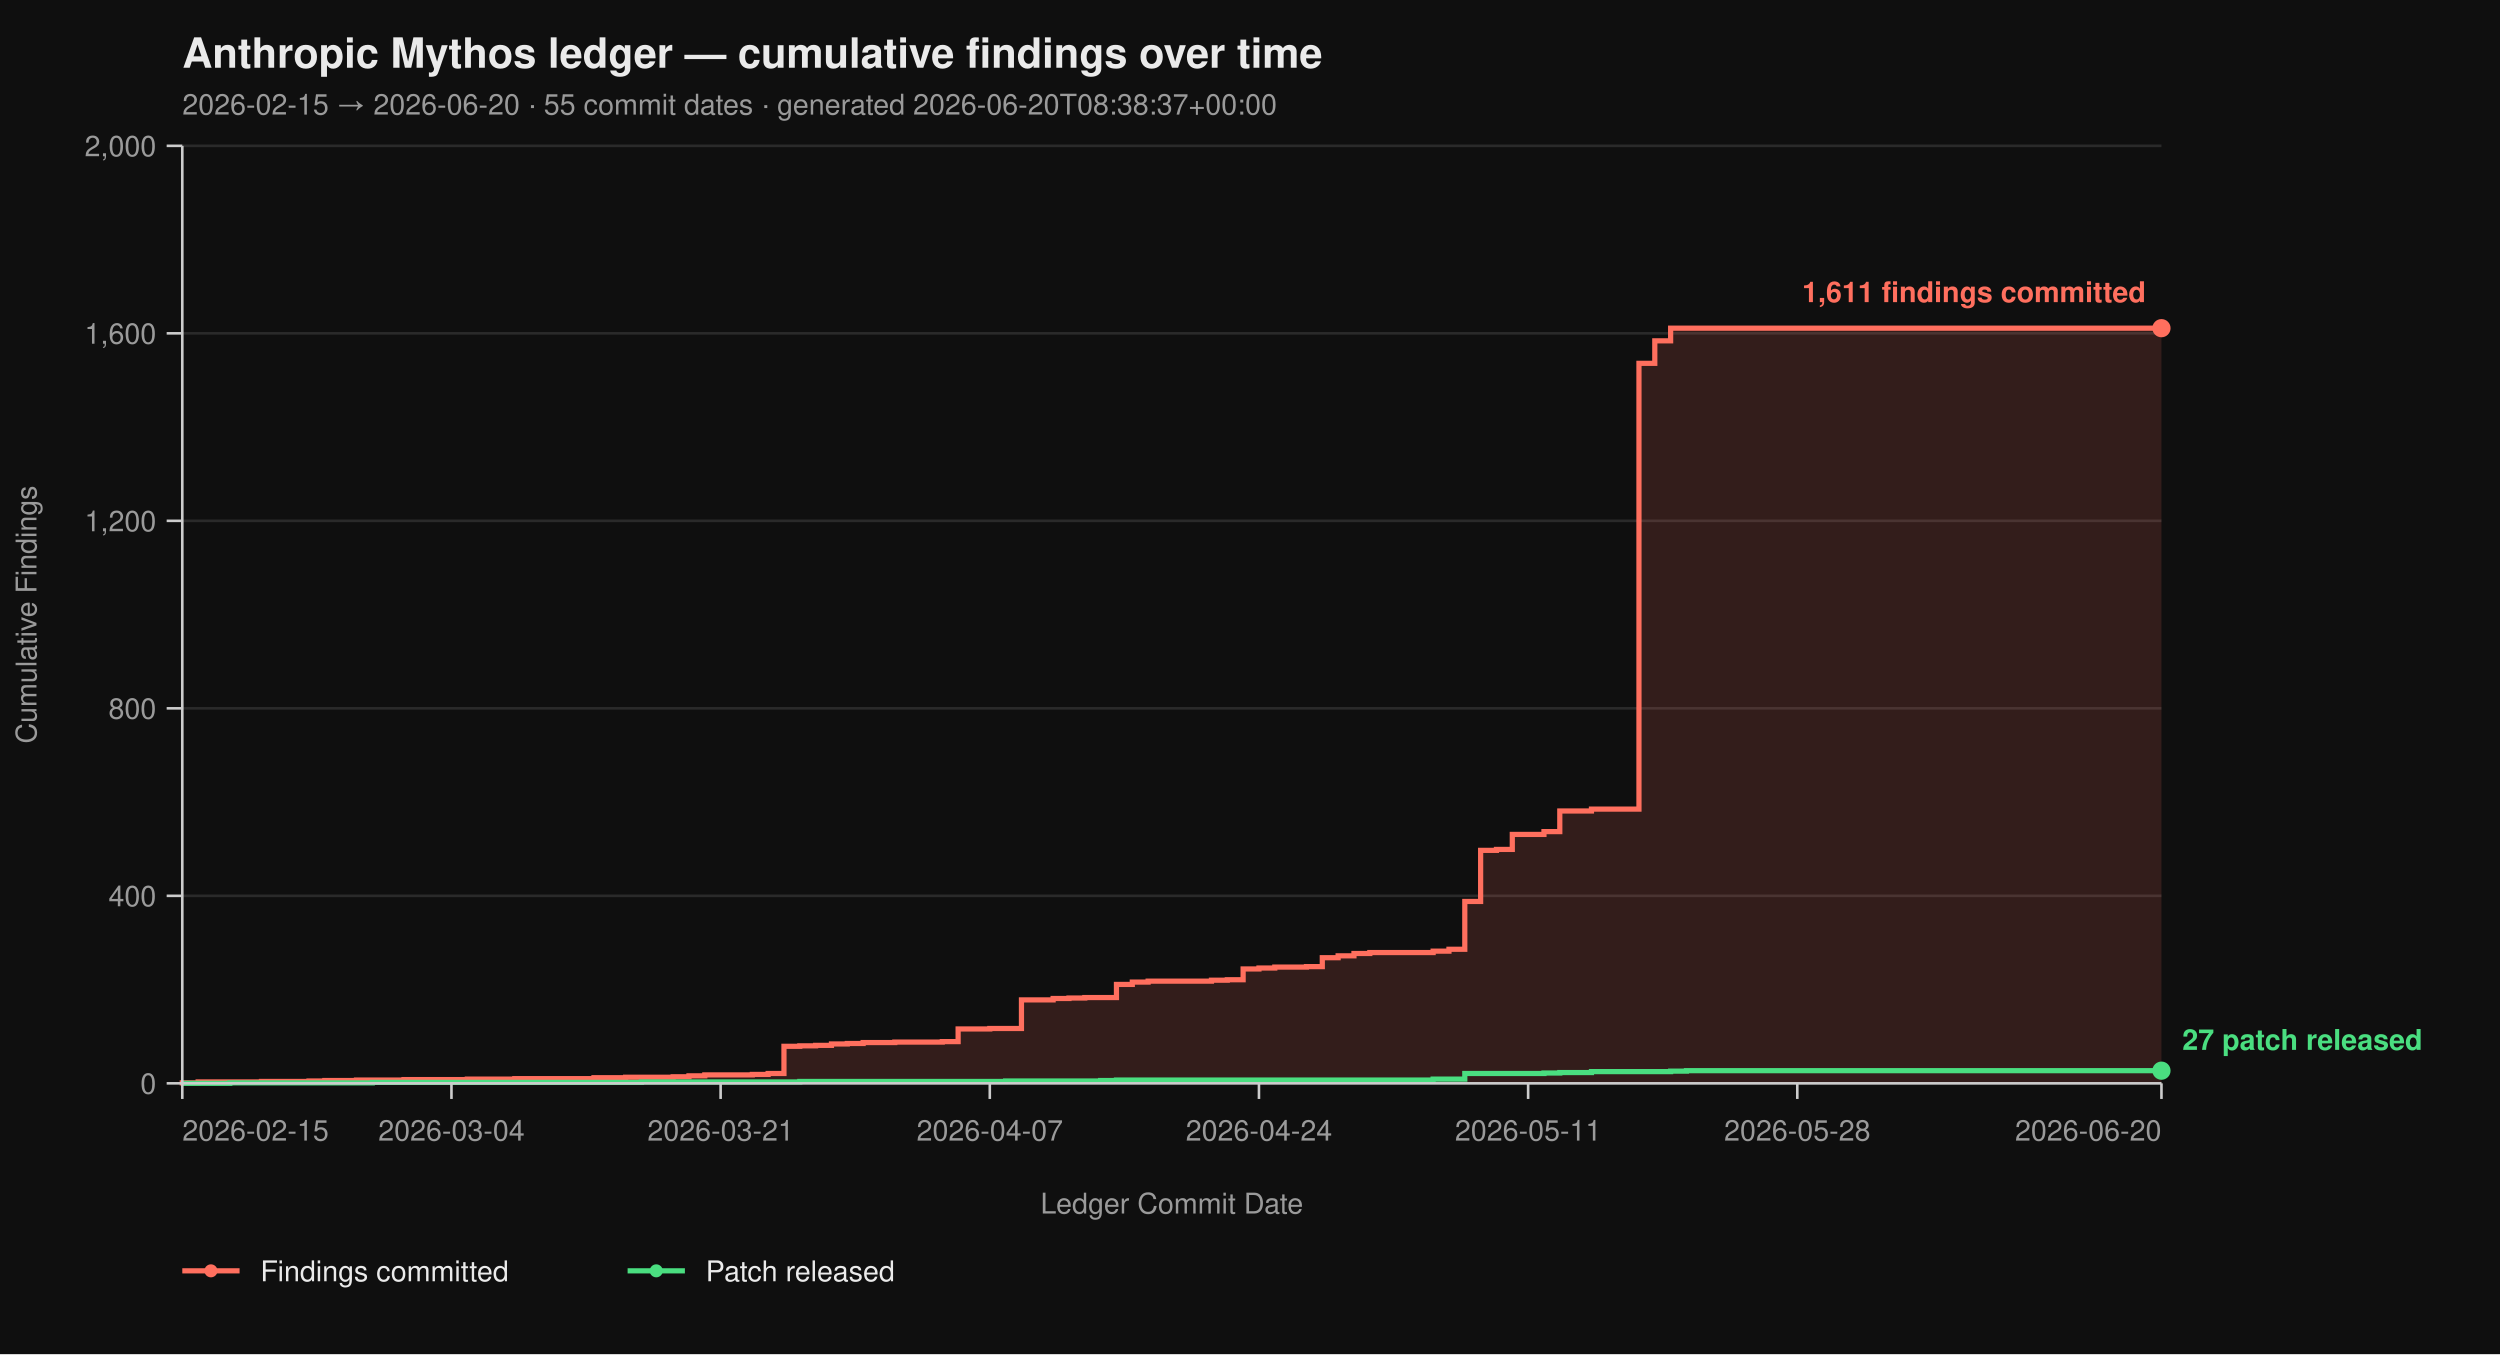
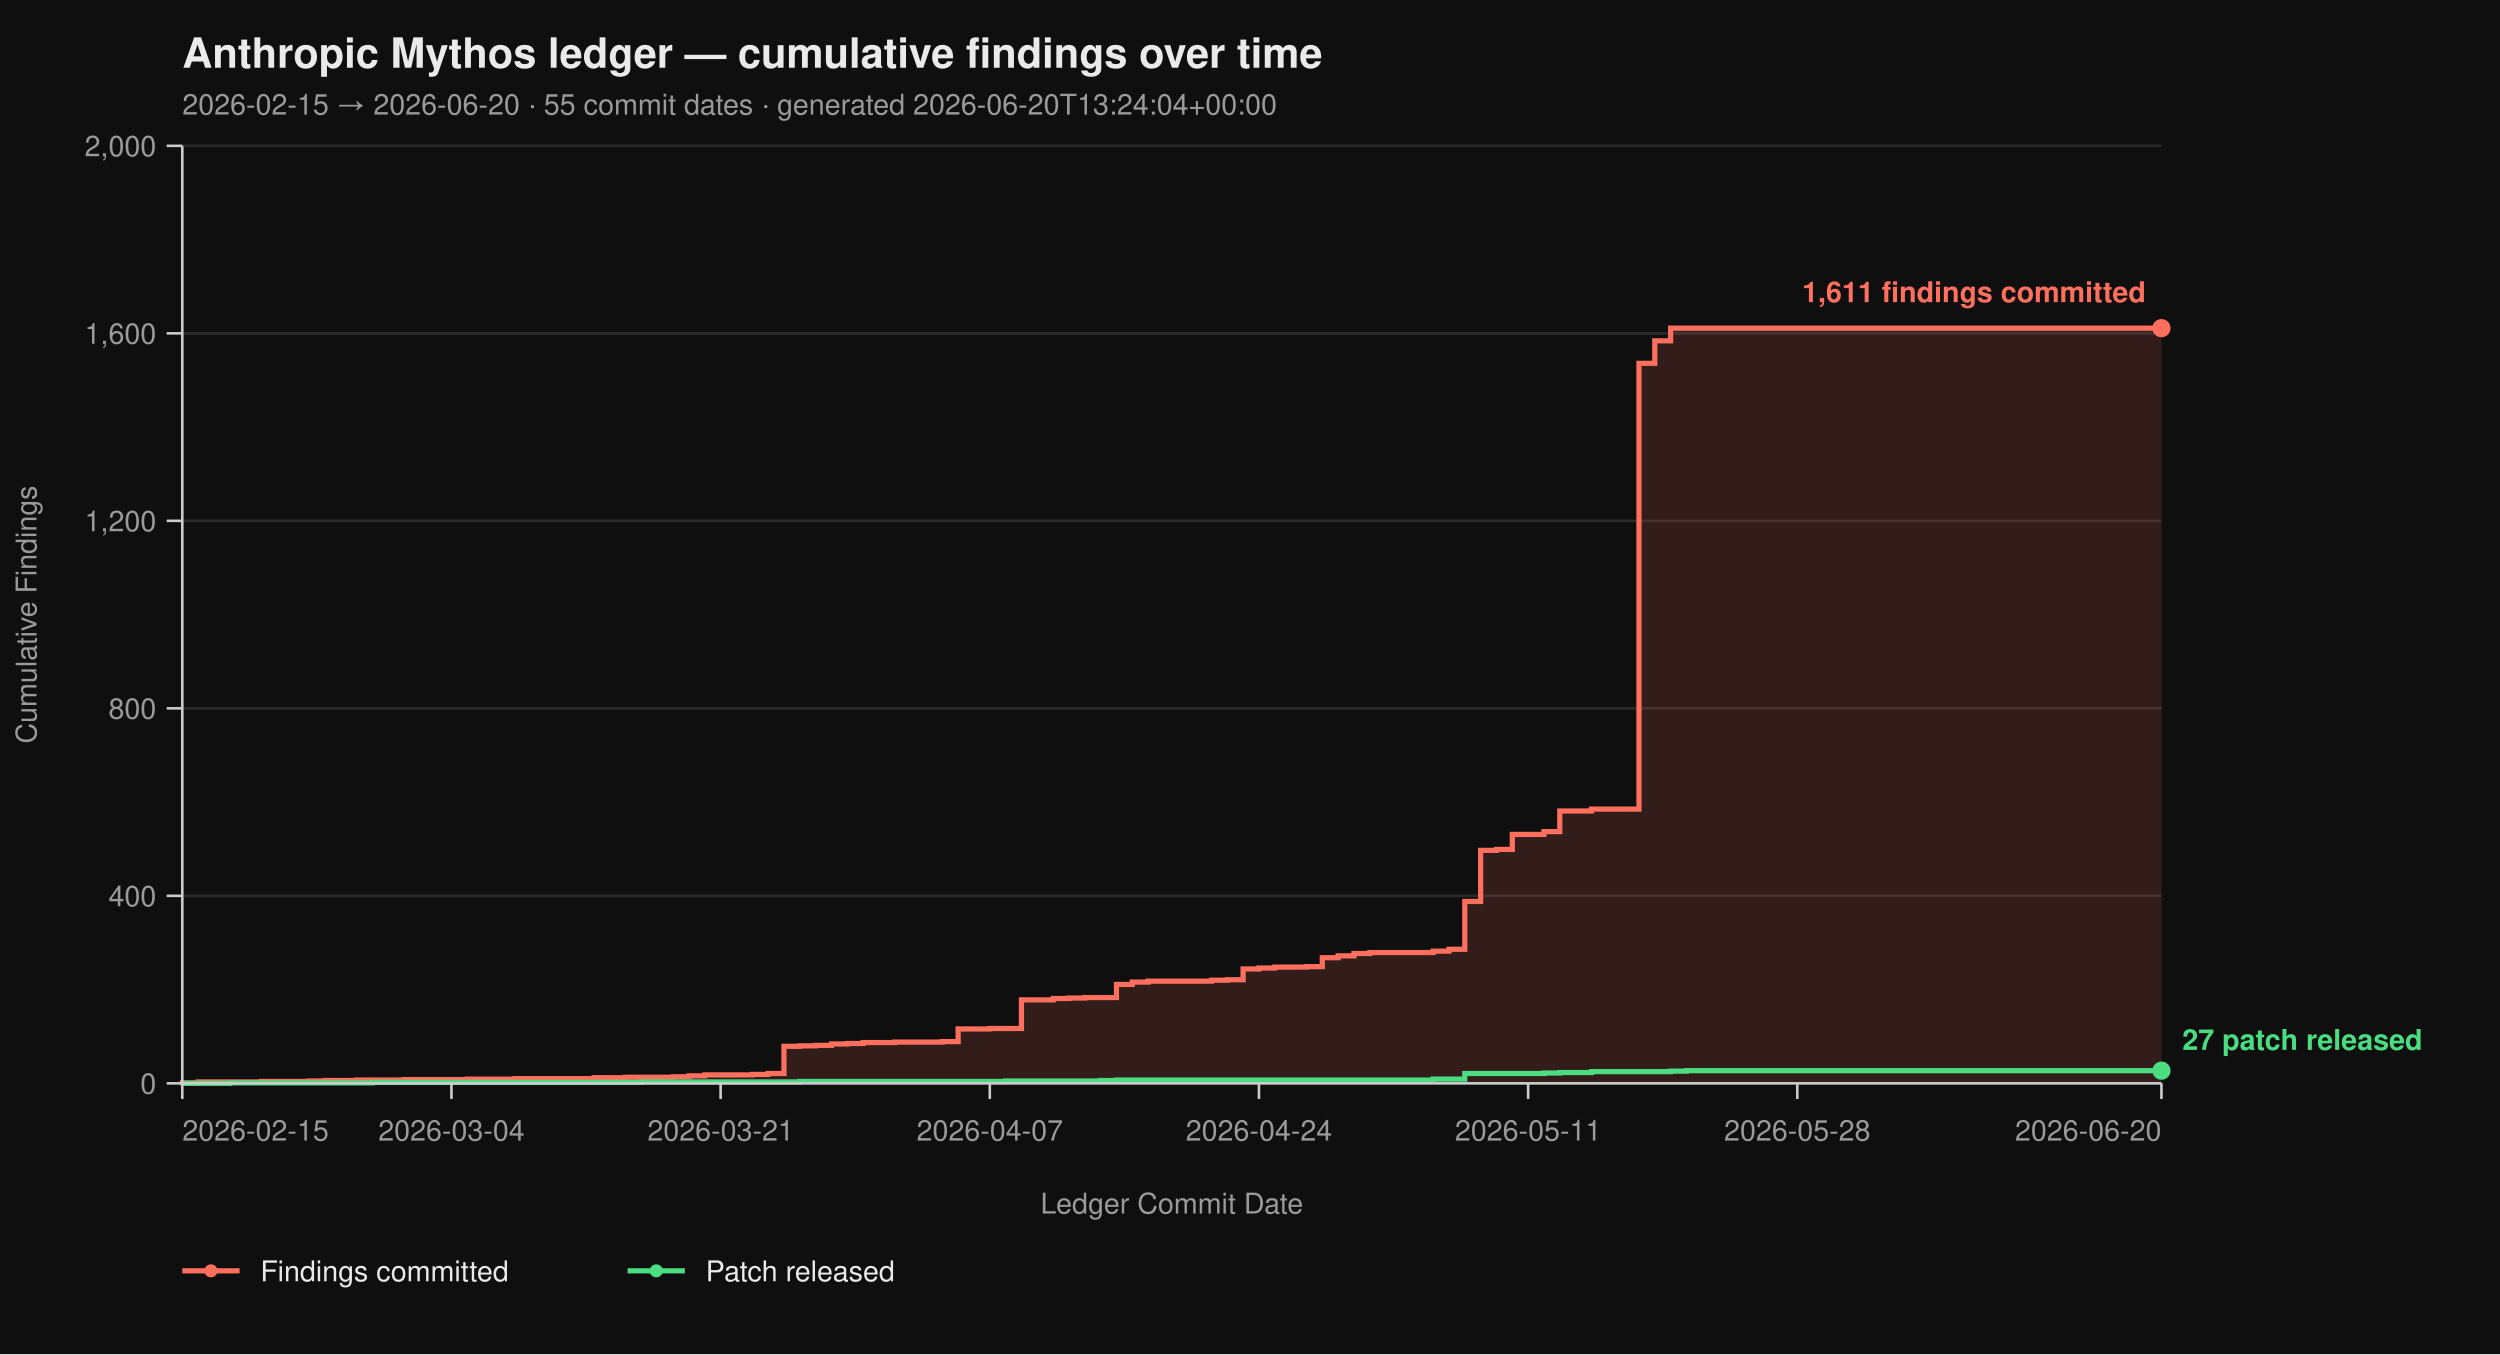
<svg xmlns="http://www.w3.org/2000/svg" viewBox="0 0 960 520" width="960" height="520" font-family="-apple-system, BlinkMacSystemFont, 'Segoe UI', Helvetica, Arial, sans-serif">
  <rect width="100%" height="100%" fill="#0f0f0f" />
  <text x="70" y="26" fill="#eaeaea" font-size="16" font-weight="700">Anthropic Mythos ledger — cumulative findings over time</text>
-   <text x="70" y="44" fill="#9a9a9a" font-size="11">2026-02-15 → 2026-06-20  ·  55 commit dates  ·  generated 2026-06-20T08:38:37+00:00</text>
+   <text x="70" y="44" fill="#9a9a9a" font-size="11">2026-02-15 → 2026-06-20  ·  55 commit dates  ·  generated 2026-06-20T13:24:04+00:00</text>
  <line x1="70" y1="416.00" x2="830" y2="416.00" stroke="#2a2a2a" stroke-width="1" />
  <line x1="70" y1="344.00" x2="830" y2="344.00" stroke="#2a2a2a" stroke-width="1" />
  <line x1="70" y1="272.00" x2="830" y2="272.00" stroke="#2a2a2a" stroke-width="1" />
  <line x1="70" y1="200.00" x2="830" y2="200.00" stroke="#2a2a2a" stroke-width="1" />
  <line x1="70" y1="128.00" x2="830" y2="128.00" stroke="#2a2a2a" stroke-width="1" />
  <line x1="70" y1="56.00" x2="830" y2="56.00" stroke="#2a2a2a" stroke-width="1" />
  <path d="M 70.00 416.00 L 70.00 416.00 L 70.00 415.82 L 76.08 415.82 L 76.08 415.46 L 100.40 415.46 L 100.40 415.28 L 118.64 415.28 L 118.64 415.10 L 124.72 415.10 L 124.72 414.92 L 136.88 414.92 L 136.88 414.74 L 155.12 414.74 L 155.12 414.56 L 179.44 414.56 L 179.44 414.38 L 197.68 414.38 L 197.68 414.20 L 228.08 414.20 L 228.08 413.84 L 240.24 413.84 L 240.24 413.66 L 258.48 413.66 L 258.48 413.48 L 264.56 413.48 L 264.56 413.12 L 270.64 413.12 L 270.64 412.76 L 288.88 412.76 L 288.88 412.58 L 294.96 412.58 L 294.96 412.22 L 301.04 412.22 L 301.04 401.78 L 307.12 401.78 L 307.12 401.60 L 313.20 401.60 L 313.20 401.42 L 319.28 401.42 L 319.28 400.88 L 325.36 400.88 L 325.36 400.70 L 331.44 400.70 L 331.44 400.34 L 343.60 400.34 L 343.60 400.16 L 361.84 400.16 L 361.84 399.98 L 367.92 399.98 L 367.92 395.12 L 380.08 395.12 L 380.08 394.94 L 392.24 394.94 L 392.24 383.96 L 404.40 383.96 L 404.40 383.42 L 410.48 383.42 L 410.48 383.24 L 416.56 383.24 L 416.56 383.06 L 428.72 383.06 L 428.72 378.02 L 434.80 378.02 L 434.80 377.12 L 440.88 377.12 L 440.88 376.76 L 465.20 376.76 L 465.20 376.40 L 471.28 376.40 L 471.28 376.22 L 477.36 376.22 L 477.36 372.08 L 483.44 372.08 L 483.44 371.72 L 489.52 371.72 L 489.52 371.36 L 501.68 371.36 L 501.68 371.18 L 507.76 371.18 L 507.76 367.76 L 513.84 367.76 L 513.84 367.04 L 519.92 367.04 L 519.92 366.14 L 526.00 366.14 L 526.00 365.78 L 550.32 365.78 L 550.32 365.24 L 556.40 365.24 L 556.40 364.52 L 562.48 364.52 L 562.48 346.16 L 568.56 346.16 L 568.56 326.54 L 574.64 326.54 L 574.64 326.18 L 580.72 326.18 L 580.72 320.42 L 592.88 320.42 L 592.88 319.34 L 598.96 319.34 L 598.96 311.42 L 611.12 311.42 L 611.12 310.70 L 629.36 310.70 L 629.36 139.52 L 635.44 139.52 L 635.44 130.88 L 641.52 130.88 L 641.52 126.02 L 830.00 126.02 L 830.00 416.00 Z" fill="#ff6f5e26" stroke="none" />
  <path d="M 70.00 416.00 L 70.00 416.00 L 70.00 415.82 L 76.08 415.82 L 76.08 415.46 L 100.40 415.46 L 100.40 415.28 L 118.64 415.28 L 118.64 415.10 L 124.72 415.10 L 124.72 414.92 L 136.88 414.92 L 136.88 414.74 L 155.12 414.74 L 155.12 414.56 L 179.44 414.56 L 179.44 414.38 L 197.68 414.38 L 197.68 414.20 L 228.08 414.20 L 228.08 413.84 L 240.24 413.84 L 240.24 413.66 L 258.48 413.66 L 258.48 413.48 L 264.56 413.48 L 264.56 413.12 L 270.64 413.12 L 270.64 412.76 L 288.88 412.76 L 288.88 412.58 L 294.96 412.58 L 294.96 412.22 L 301.04 412.22 L 301.04 401.78 L 307.12 401.78 L 307.12 401.60 L 313.20 401.60 L 313.20 401.42 L 319.28 401.42 L 319.28 400.88 L 325.36 400.88 L 325.36 400.70 L 331.44 400.70 L 331.44 400.34 L 343.60 400.34 L 343.60 400.16 L 361.84 400.16 L 361.84 399.98 L 367.92 399.98 L 367.92 395.12 L 380.08 395.12 L 380.08 394.94 L 392.24 394.94 L 392.24 383.96 L 404.40 383.96 L 404.40 383.42 L 410.48 383.42 L 410.48 383.24 L 416.56 383.24 L 416.56 383.06 L 428.72 383.06 L 428.72 378.02 L 434.80 378.02 L 434.80 377.12 L 440.88 377.12 L 440.88 376.76 L 465.20 376.76 L 465.20 376.40 L 471.28 376.40 L 471.28 376.22 L 477.36 376.22 L 477.36 372.08 L 483.44 372.08 L 483.44 371.72 L 489.52 371.72 L 489.52 371.36 L 501.68 371.36 L 501.68 371.18 L 507.76 371.18 L 507.76 367.76 L 513.84 367.76 L 513.84 367.04 L 519.92 367.04 L 519.92 366.14 L 526.00 366.14 L 526.00 365.78 L 550.32 365.78 L 550.32 365.24 L 556.40 365.24 L 556.40 364.52 L 562.48 364.52 L 562.48 346.16 L 568.56 346.16 L 568.56 326.54 L 574.64 326.54 L 574.64 326.18 L 580.72 326.18 L 580.72 320.42 L 592.88 320.42 L 592.88 319.34 L 598.96 319.34 L 598.96 311.42 L 611.12 311.42 L 611.12 310.70 L 629.36 310.70 L 629.36 139.52 L 635.44 139.52 L 635.44 130.88 L 641.52 130.88 L 641.52 126.02 L 830.00 126.02" fill="none" stroke="#ff6f5e" stroke-width="2" stroke-linejoin="miter" stroke-linecap="butt" />
  <path d="M 70.00 416.00 L 88.24 416.00 L 88.24 415.82 L 142.96 415.82 L 142.96 415.64 L 246.32 415.64 L 246.32 415.46 L 307.12 415.46 L 307.12 415.28 L 386.16 415.28 L 386.16 415.10 L 422.64 415.10 L 422.64 414.92 L 428.72 414.92 L 428.72 414.74 L 550.32 414.74 L 550.32 414.38 L 562.48 414.38 L 562.48 412.22 L 592.88 412.22 L 592.88 412.04 L 598.96 412.04 L 598.96 411.86 L 611.12 411.86 L 611.12 411.50 L 641.52 411.50 L 641.52 411.32 L 647.60 411.32 L 647.60 411.14 L 830.00 411.14" fill="none" stroke="#4ade80" stroke-width="2" stroke-linejoin="miter" stroke-linecap="butt" />
  <line x1="70" y1="56" x2="70" y2="416" stroke="#cccccc" stroke-width="1" />
  <line x1="70" y1="416" x2="830" y2="416" stroke="#cccccc" stroke-width="1" />
  <line x1="64" y1="416.00" x2="70" y2="416.00" stroke="#cccccc" stroke-width="1" />
  <line x1="64" y1="344.00" x2="70" y2="344.00" stroke="#cccccc" stroke-width="1" />
  <line x1="64" y1="272.00" x2="70" y2="272.00" stroke="#cccccc" stroke-width="1" />
  <line x1="64" y1="200.00" x2="70" y2="200.00" stroke="#cccccc" stroke-width="1" />
  <line x1="64" y1="128.00" x2="70" y2="128.00" stroke="#cccccc" stroke-width="1" />
  <line x1="64" y1="56.00" x2="70" y2="56.00" stroke="#cccccc" stroke-width="1" />
  <text x="60" y="420.00" text-anchor="end" fill="#9a9a9a" font-size="11">0</text>
  <text x="60" y="348.00" text-anchor="end" fill="#9a9a9a" font-size="11">400</text>
  <text x="60" y="276.00" text-anchor="end" fill="#9a9a9a" font-size="11">800</text>
  <text x="60" y="204.00" text-anchor="end" fill="#9a9a9a" font-size="11">1,200</text>
  <text x="60" y="132.00" text-anchor="end" fill="#9a9a9a" font-size="11">1,600</text>
  <text x="60" y="60.00" text-anchor="end" fill="#9a9a9a" font-size="11">2,000</text>
  <text x="14" y="236.00" fill="#9a9a9a" font-size="11" transform="rotate(-90 14 236.00)" text-anchor="middle">Cumulative Findings</text>
  <line x1="70.00" y1="416" x2="70.00" y2="422" stroke="#cccccc" stroke-width="1" />
  <line x1="173.36" y1="416" x2="173.36" y2="422" stroke="#cccccc" stroke-width="1" />
  <line x1="276.72" y1="416" x2="276.72" y2="422" stroke="#cccccc" stroke-width="1" />
  <line x1="380.08" y1="416" x2="380.08" y2="422" stroke="#cccccc" stroke-width="1" />
  <line x1="483.44" y1="416" x2="483.44" y2="422" stroke="#cccccc" stroke-width="1" />
  <line x1="586.80" y1="416" x2="586.80" y2="422" stroke="#cccccc" stroke-width="1" />
  <line x1="690.16" y1="416" x2="690.16" y2="422" stroke="#cccccc" stroke-width="1" />
  <line x1="830.00" y1="416" x2="830.00" y2="422" stroke="#cccccc" stroke-width="1" />
  <text x="70.00" y="438" text-anchor="start" fill="#9a9a9a" font-size="11">2026-02-15</text>
  <text x="173.36" y="438" text-anchor="middle" fill="#9a9a9a" font-size="11">2026-03-04</text>
  <text x="276.72" y="438" text-anchor="middle" fill="#9a9a9a" font-size="11">2026-03-21</text>
  <text x="380.08" y="438" text-anchor="middle" fill="#9a9a9a" font-size="11">2026-04-07</text>
  <text x="483.44" y="438" text-anchor="middle" fill="#9a9a9a" font-size="11">2026-04-24</text>
  <text x="586.80" y="438" text-anchor="middle" fill="#9a9a9a" font-size="11">2026-05-11</text>
  <text x="690.16" y="438" text-anchor="middle" fill="#9a9a9a" font-size="11">2026-05-28</text>
  <text x="830.00" y="438" text-anchor="end" fill="#9a9a9a" font-size="11">2026-06-20</text>
  <text x="450.00" y="466" fill="#9a9a9a" font-size="11" text-anchor="middle">Ledger Commit Date</text>
  <circle cx="830.00" cy="126.02" r="3.5" fill="#ff6f5e" />
  <text x="824.00" y="116.02" text-anchor="end" fill="#ff6f5e" font-size="11" font-weight="600">1,611 findings committed</text>
  <circle cx="830.00" cy="411.14" r="3.5" fill="#4ade80" />
  <text x="838.00" y="403.14" text-anchor="start" fill="#4ade80" font-size="11" font-weight="600">27 patch released</text>
  <line x1="70" y1="488" x2="92" y2="488" stroke="#ff6f5e" stroke-width="2" />
  <circle cx="81" cy="488" r="2.5" fill="#ff6f5e" />
  <text x="100" y="492" fill="#eaeaea" font-size="11">Findings committed</text>
  <line x1="241.0" y1="488" x2="263.0" y2="488" stroke="#4ade80" stroke-width="2" />
  <circle cx="252.0" cy="488" r="2.5" fill="#4ade80" />
  <text x="271.0" y="492" fill="#eaeaea" font-size="11">Patch released</text>
</svg>
